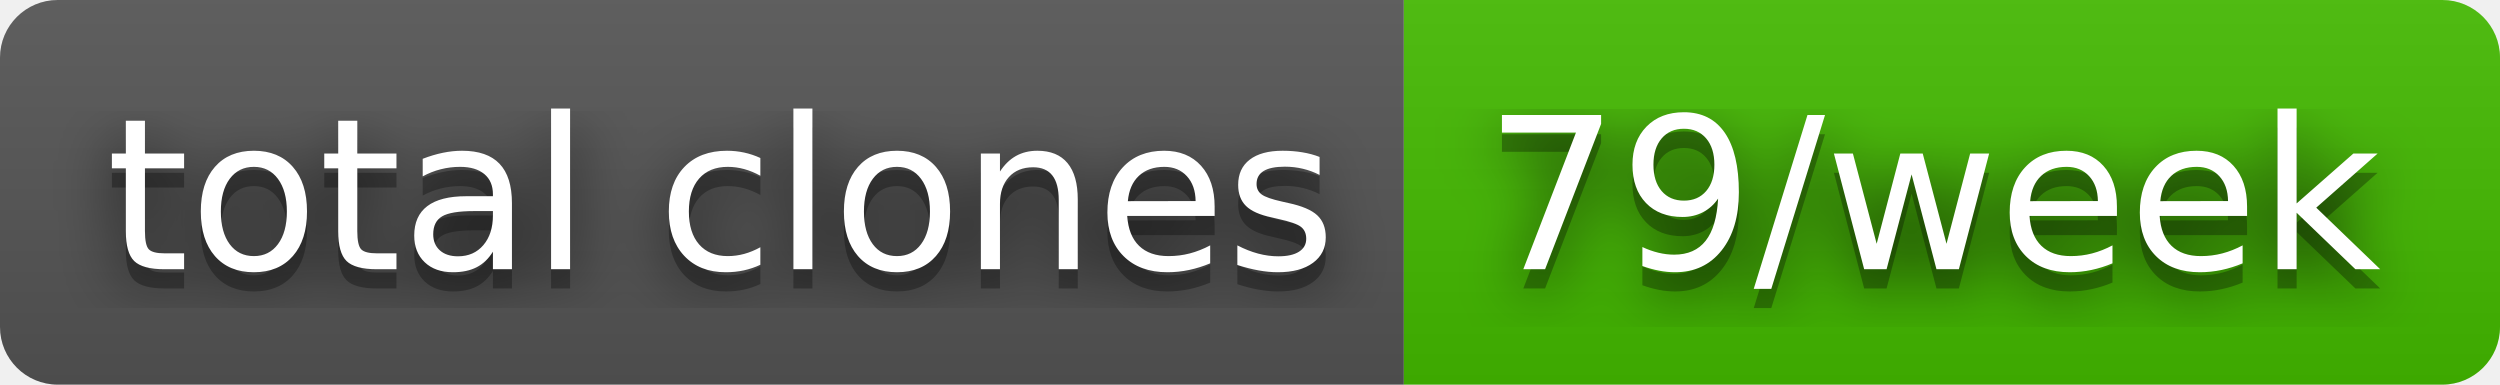
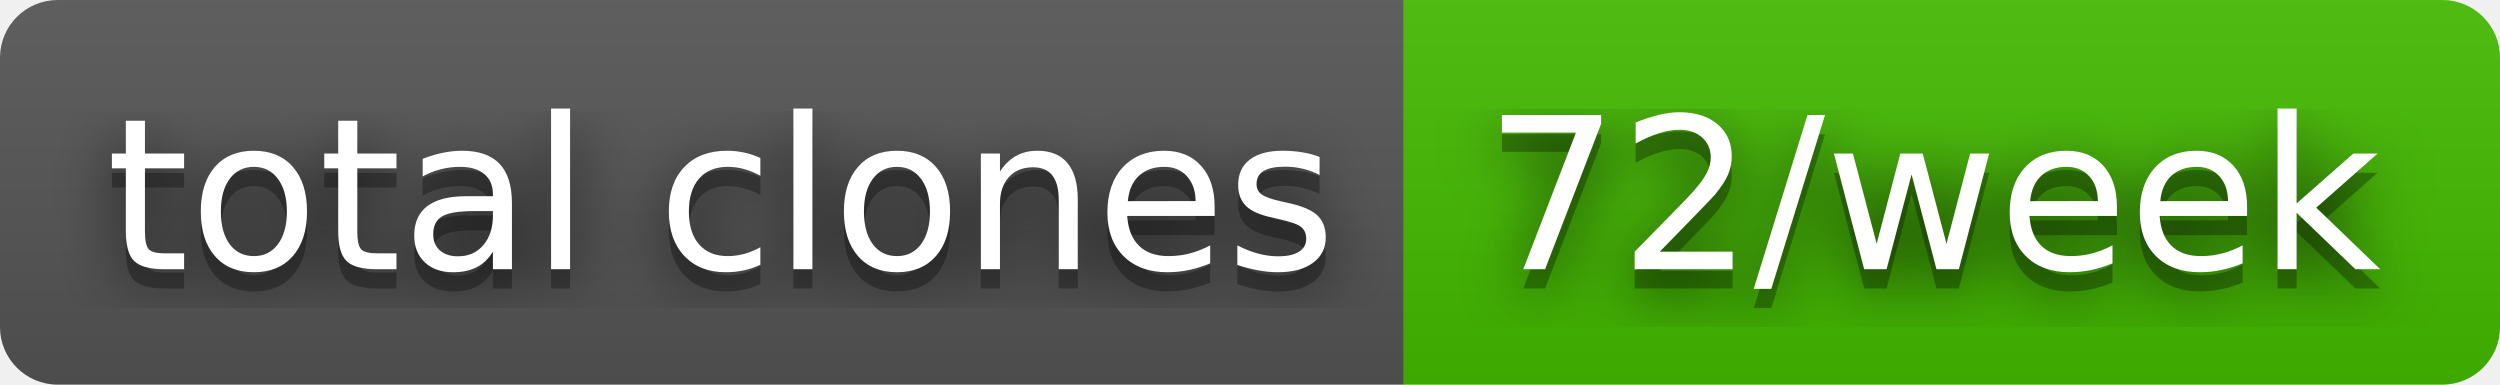
- <svg xmlns="http://www.w3.org/2000/svg" width="130" height="20" role="img" aria-label="total clones: 79/week">
+ <svg xmlns="http://www.w3.org/2000/svg" width="130" height="20" role="img" aria-label="total clones: 72/week">
  <filter id="blur">
    <feGaussianBlur stdDeviation="16" />
  </filter>
  <linearGradient id="s" x2="0" y2="100%">
    <stop offset="0" stop-color="#bbb" stop-opacity=".1" />
    <stop offset="1" stop-opacity=".1" />
  </linearGradient>
  <clipPath id="r">
    <rect width="130" height="20" rx="3" />
  </clipPath>
  <g clip-path="url(#r)">
    <rect width="73" height="20" fill="#555" />
    <rect x="73" width="57" height="20" fill="#4b0" />
    <rect width="130" height="20" fill="url(#s)" />
  </g>
  <g fill="#fff" text-anchor="middle" font-family="Verdana,Geneva,DejaVu Sans,sans-serif" text-rendering="geometricPrecision" font-size="110">
    <g transform="scale(.1)">
      <g aria-hidden="true" fill="#010101">
        <text x="375" y="150" fill-opacity=".8" filter="url(#blur)" textLength="630">total clones</text>
        <text x="375" y="150" fill-opacity=".3" textLength="630">total clones</text>
      </g>
      <text x="375" y="140" textLength="630">total clones</text>
    </g>
    <g transform="scale(.1)">
      <g aria-hidden="true" fill="#010101">
-         <text x="1005" y="150" fill-opacity=".8" filter="url(#blur)" textLength="470">79/week</text>
-         <text x="1005" y="150" fill-opacity=".3" textLength="470">79/week</text>
+         <text x="1005" y="150" fill-opacity=".8" filter="url(#blur)" textLength="470">72/week</text>
+         <text x="1005" y="150" fill-opacity=".3" textLength="470">72/week</text>
      </g>
-       <text x="1005" y="140" textLength="470">79/week</text>
+       <text x="1005" y="140" textLength="470">72/week</text>
    </g>
  </g>
</svg>
